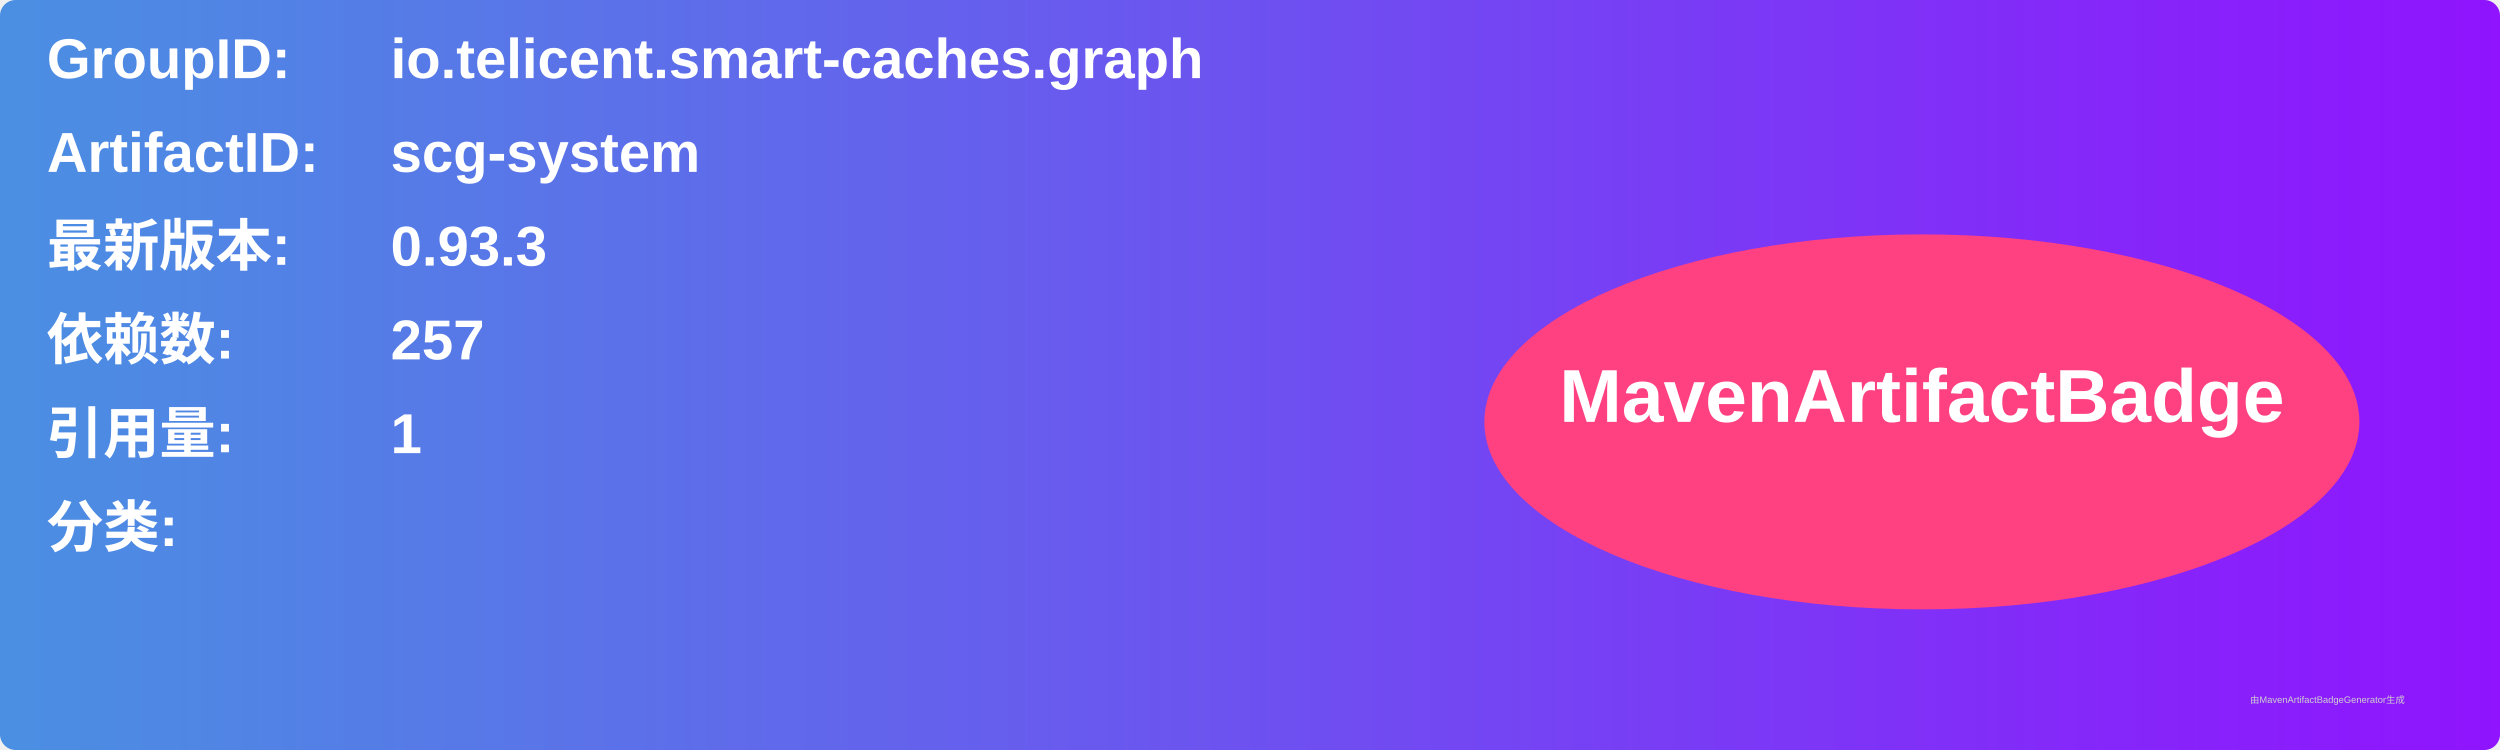
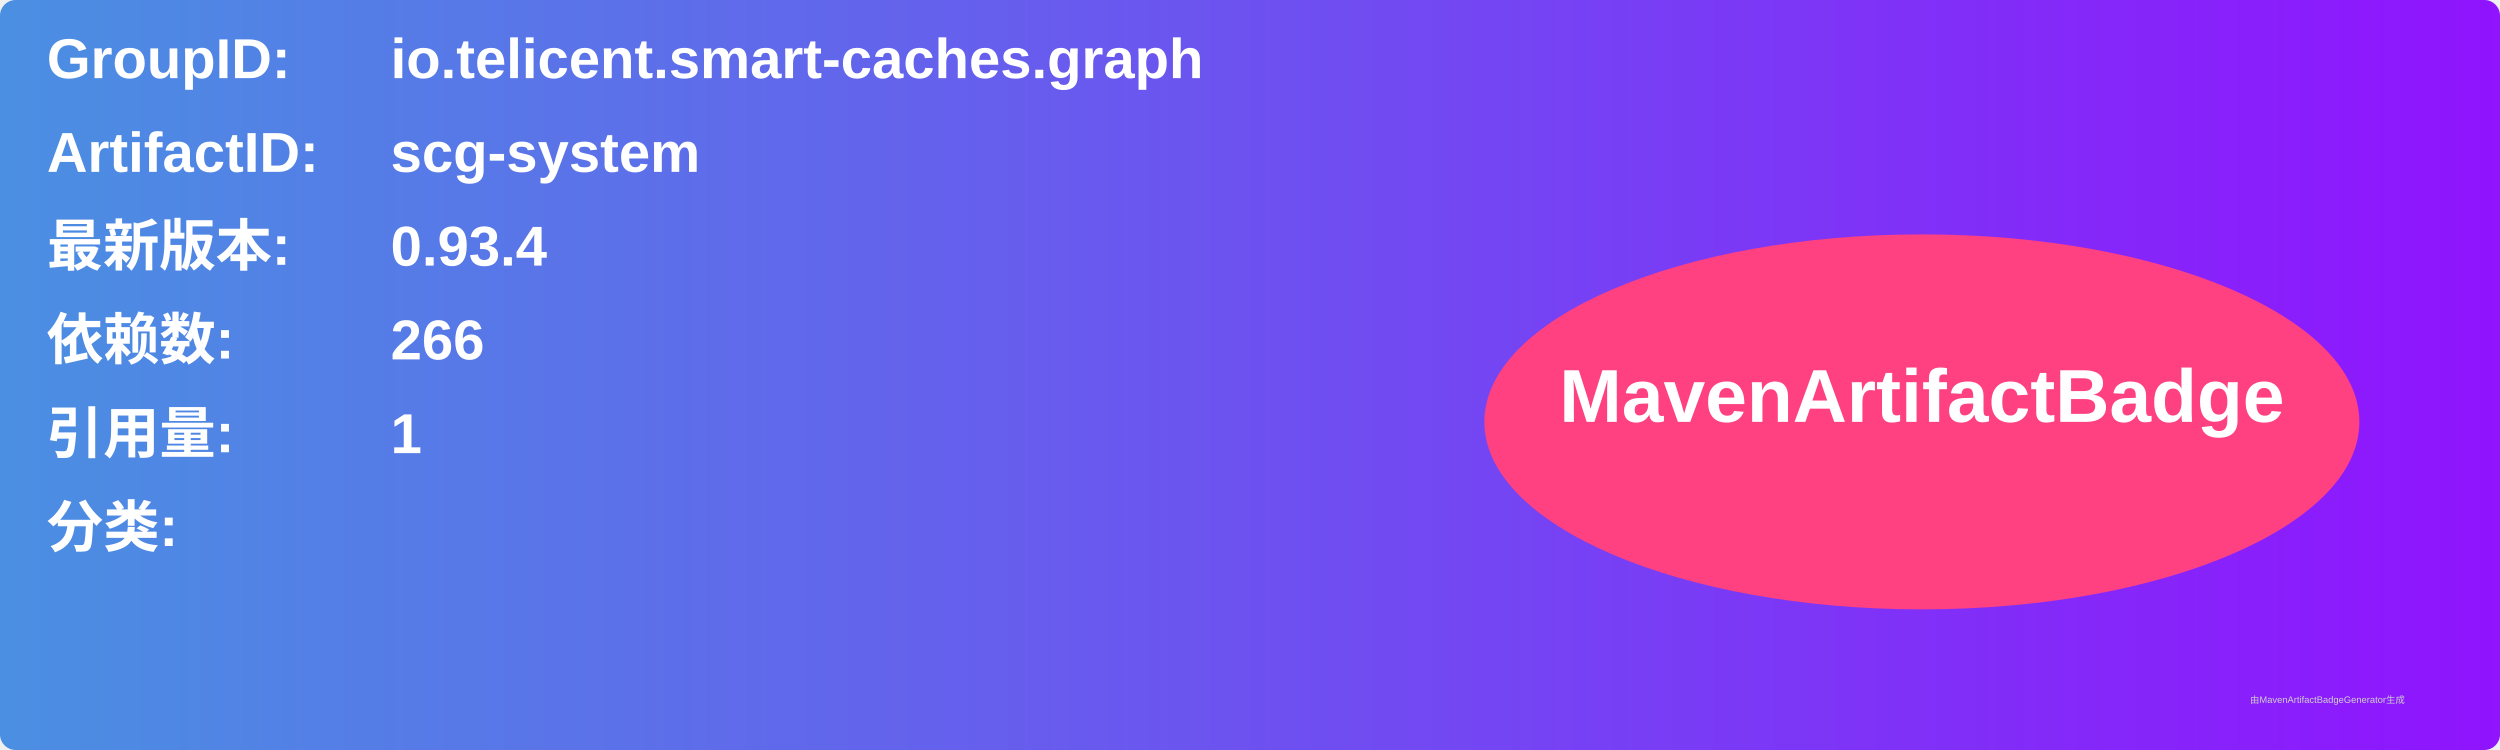
<svg xmlns="http://www.w3.org/2000/svg" width="800" height="240" viewBox="0 0 800 240">
  <linearGradient id="grad" x1="0%" y1="0%" x2="100%" y2="0%">
    <stop offset="0%" stop-color="#4a90e2" />
    <stop offset="100%" stop-color="#9013fe" />
  </linearGradient>
  <rect width="100%" height="100%" rx="5" ry="5" fill="url(#grad)" />
  <g transform="translate(15, 15)">
    <text x="0" y="10" font-family="Arial" font-size="18" fill="white" font-weight="bold" width="260">GroupID:</text>
    <text x="110" y="10" font-family="Arial" font-size="18" fill="white" font-weight="bold" width="460">io.telicent.smart-caches.graph</text>
    <text x="0" y="40" font-family="Arial" font-size="18" fill="white" font-weight="bold" width="260">ArtifactID:</text>
    <text x="110" y="40" font-family="Arial" font-size="18" fill="white" font-weight="bold" width="460">scg-system</text>
    <text x="0" y="70" font-family="Arial" font-size="18" fill="white" font-weight="bold">最新版本:</text>
    <text x="110" y="70" font-family="Arial" font-size="18" fill="white" font-weight="bold">
-       <tspan font-weight="bold">0.93.3</tspan>
+       <tspan font-weight="bold">0.93.4</tspan>
    </text>
    <text x="0" y="100" font-family="Arial" font-size="18" fill="white" font-weight="bold">依赖数: </text>
    <text x="110" y="100" font-family="Arial" font-size="18" fill="white">
-       <tspan font-weight="bold">257</tspan>
+       <tspan font-weight="bold">266</tspan>
    </text>
    <text x="0" y="130" font-family="Arial" font-size="18" fill="white" font-weight="bold">引用量: </text>
    <text x="110" y="130" font-family="Arial" font-size="18" fill="white">
      <tspan font-weight="bold">1</tspan>
    </text>
    <text x="0" y="160" font-family="Arial" font-size="18" fill="white" font-weight="bold">分类:</text>
    <text x="10" y="190" font-family="Arial" font-size="10" fill="white">
      <tspan font-weight="bold" />
    </text>
    <ellipse cx="600" cy="120" rx="140" ry="60" fill="#ff4081" />
    <text x="600" y="120" text-anchor="middle" font-family="Arial" font-size="24" fill="white" font-weight="bold">MavenArtifactBadge</text>
  </g>
  <text x="720" y="225" font-family="Arial" font-size="3" fill="#d0d0d0">由MavenArtifactBadgeGenerator生成</text>
</svg>
